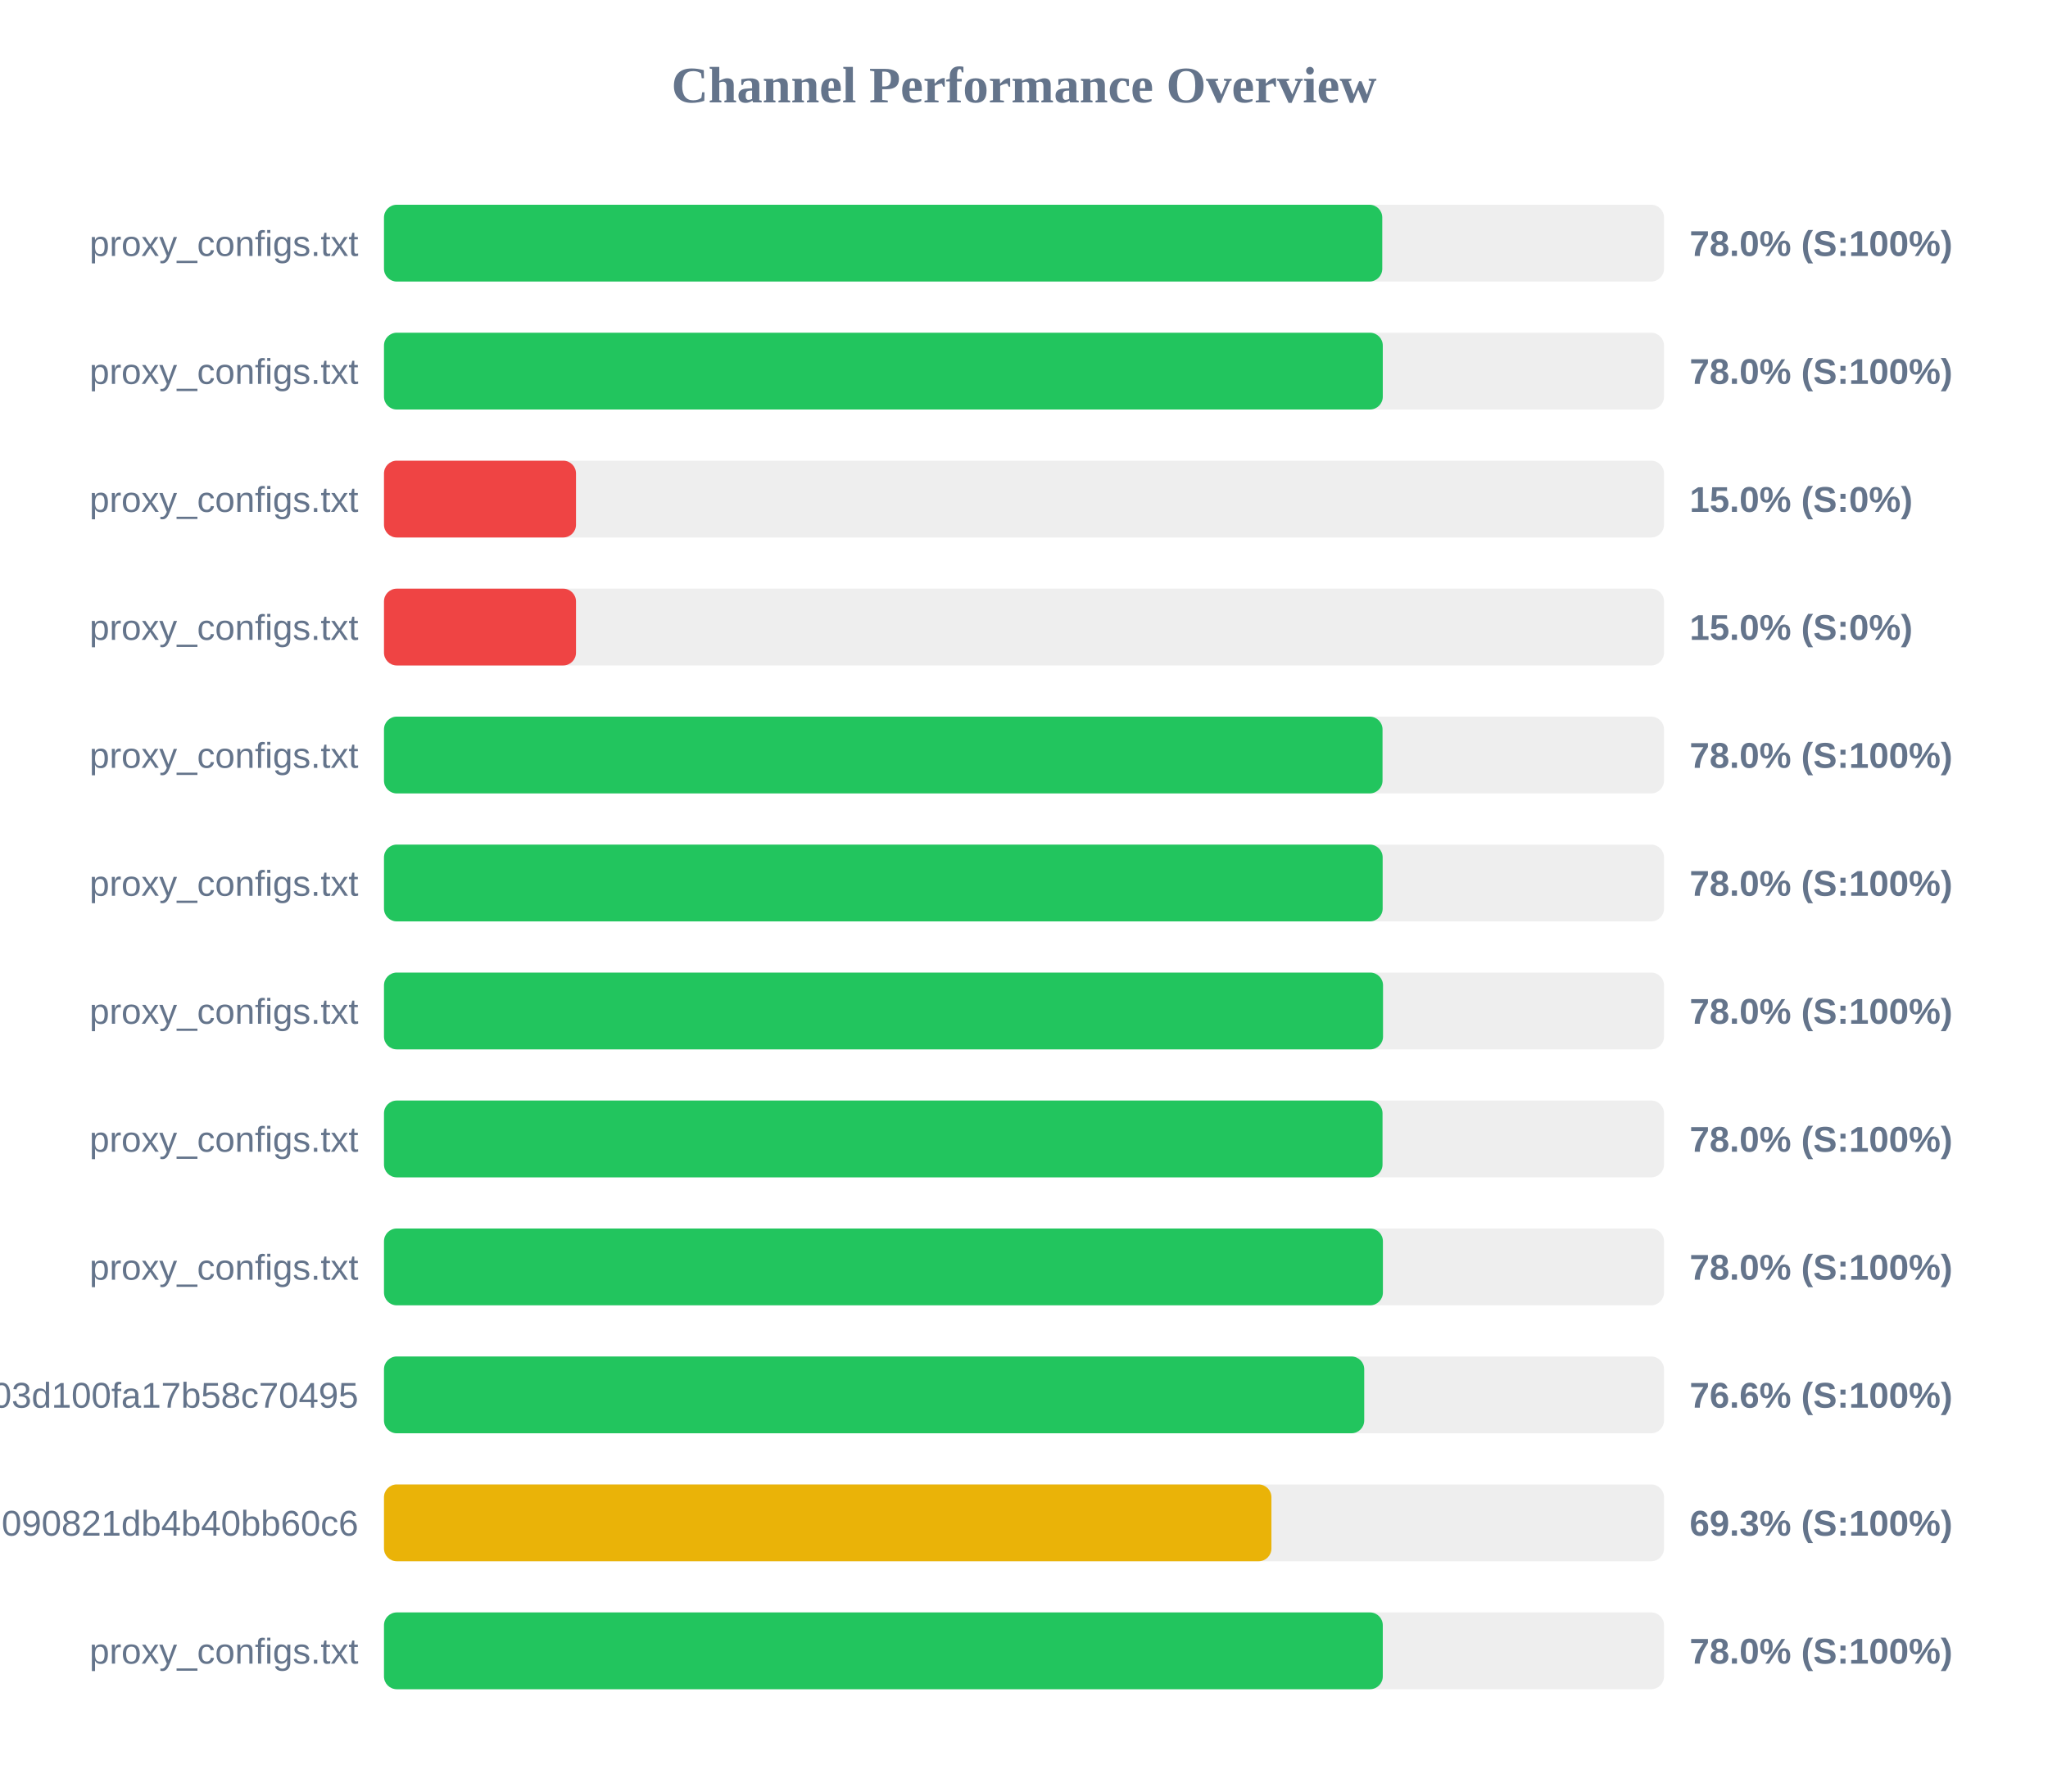
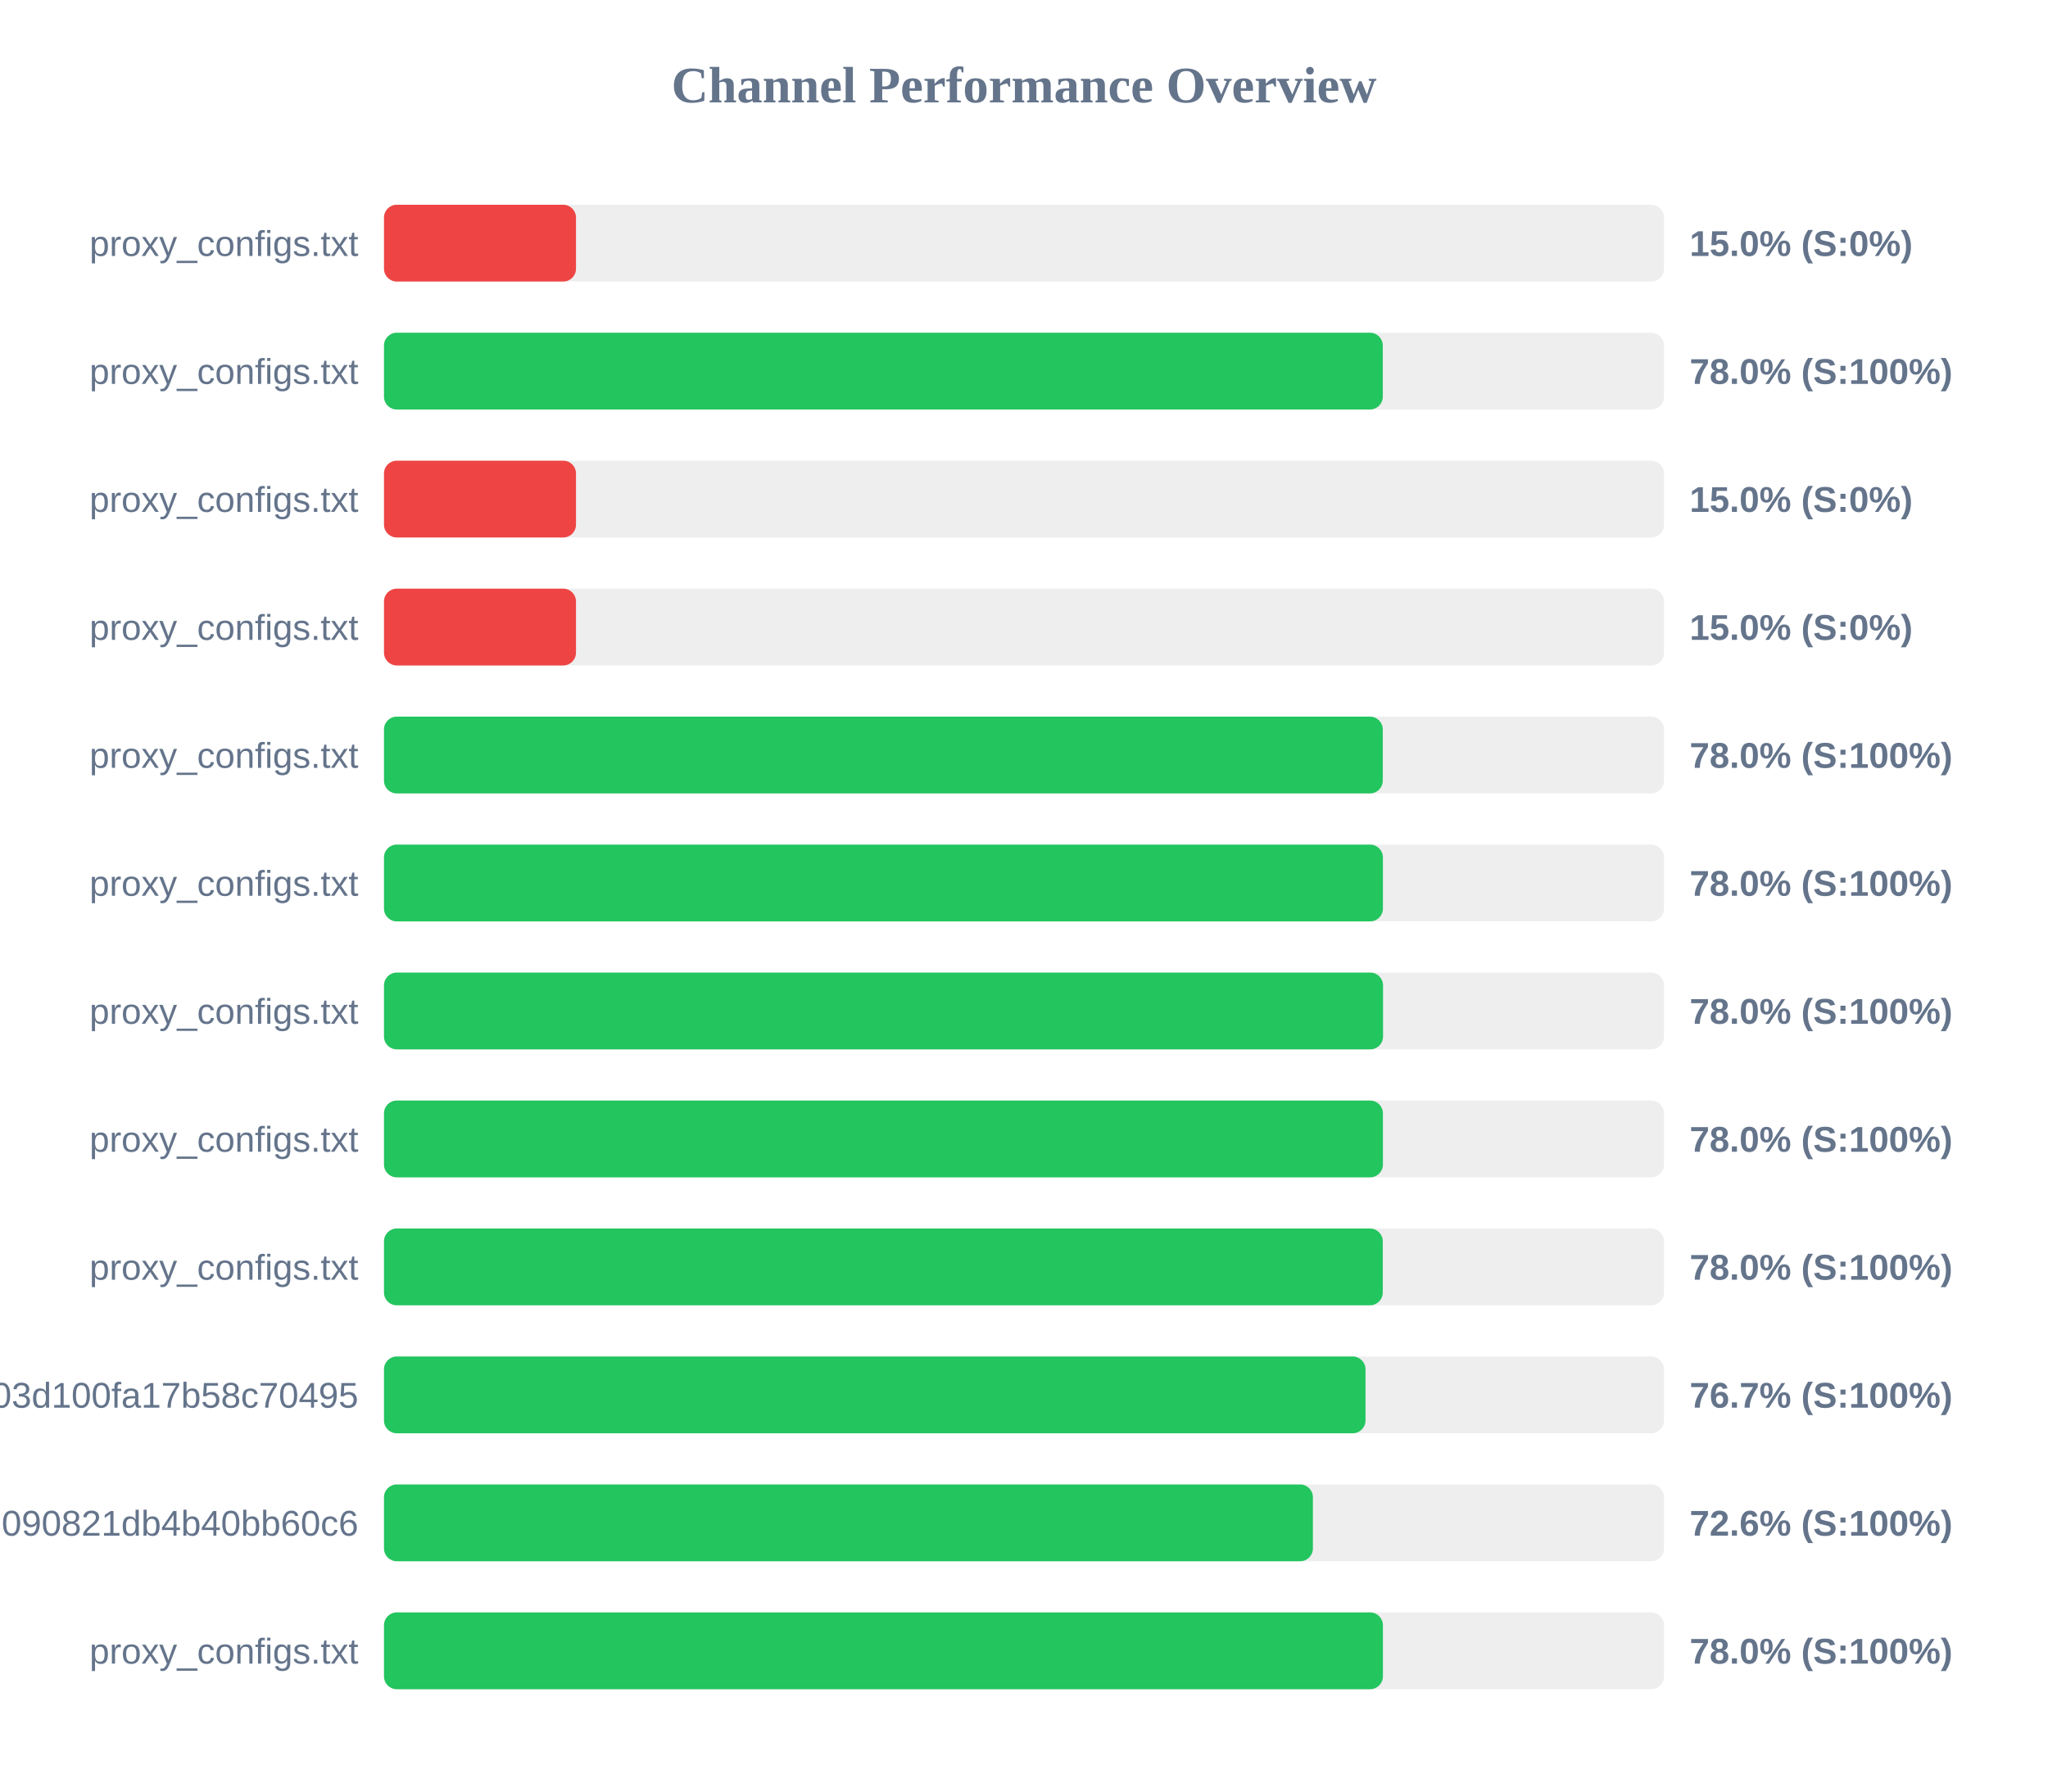
<svg xmlns="http://www.w3.org/2000/svg" width="800" height="700" version="1.1">
  <style>
        .row { font: 14px Arial; fill: #64748b; }
        .score { font: bold 14px Arial; fill: #64748b; }
    </style>
  <text x="400" y="40" text-anchor="middle" font-size="20px" font-weight="bold" fill="#64748b">Channel Performance Overview</text>
  <rect x="150" y="80" width="500" height="30" fill="#eee" rx="5" />
-   <rect x="150" y="80" width="389.95" height="30" fill="#22c55e" rx="5" />
+   <rect x="150" y="80" width="75.0" height="30" fill="#ef4444" rx="5" />
  <text x="140" y="100" text-anchor="end" class="row">proxy_configs.txt</text>
-   <text x="660" y="100" text-anchor="start" class="score">78.0% (S:100%)</text>
+   <text x="660" y="100" text-anchor="start" class="score">15.0% (S:0%)</text>
  <rect x="150" y="130" width="500" height="30" fill="#eee" rx="5" />
  <rect x="150" y="130" width="390.15" height="30" fill="#22c55e" rx="5" />
  <text x="140" y="150" text-anchor="end" class="row">proxy_configs.txt</text>
  <text x="660" y="150" text-anchor="start" class="score">78.0% (S:100%)</text>
  <rect x="150" y="180" width="500" height="30" fill="#eee" rx="5" />
  <rect x="150" y="180" width="75.0" height="30" fill="#ef4444" rx="5" />
  <text x="140" y="200" text-anchor="end" class="row">proxy_configs.txt</text>
  <text x="660" y="200" text-anchor="start" class="score">15.0% (S:0%)</text>
  <rect x="150" y="230" width="500" height="30" fill="#eee" rx="5" />
  <rect x="150" y="230" width="75.0" height="30" fill="#ef4444" rx="5" />
  <text x="140" y="250" text-anchor="end" class="row">proxy_configs.txt</text>
  <text x="660" y="250" text-anchor="start" class="score">15.0% (S:0%)</text>
  <rect x="150" y="280" width="500" height="30" fill="#eee" rx="5" />
-   <rect x="150" y="280" width="390.05" height="30" fill="#22c55e" rx="5" />
+   <rect x="150" y="280" width="390.15" height="30" fill="#22c55e" rx="5" />
  <text x="140" y="300" text-anchor="end" class="row">proxy_configs.txt</text>
  <text x="660" y="300" text-anchor="start" class="score">78.0% (S:100%)</text>
  <rect x="150" y="330" width="500" height="30" fill="#eee" rx="5" />
-   <rect x="150" y="330" width="390.1" height="30" fill="#22c55e" rx="5" />
+   <rect x="150" y="330" width="390.2" height="30" fill="#22c55e" rx="5" />
  <text x="140" y="350" text-anchor="end" class="row">proxy_configs.txt</text>
  <text x="660" y="350" text-anchor="start" class="score">78.0% (S:100%)</text>
  <rect x="150" y="380" width="500" height="30" fill="#eee" rx="5" />
  <rect x="150" y="380" width="390.25" height="30" fill="#22c55e" rx="5" />
  <text x="140" y="400" text-anchor="end" class="row">proxy_configs.txt</text>
  <text x="660" y="400" text-anchor="start" class="score">78.0% (S:100%)</text>
  <rect x="150" y="430" width="500" height="30" fill="#eee" rx="5" />
-   <rect x="150" y="430" width="390.05" height="30" fill="#22c55e" rx="5" />
+   <rect x="150" y="430" width="390.2" height="30" fill="#22c55e" rx="5" />
  <text x="140" y="450" text-anchor="end" class="row">proxy_configs.txt</text>
  <text x="660" y="450" text-anchor="start" class="score">78.0% (S:100%)</text>
  <rect x="150" y="480" width="500" height="30" fill="#eee" rx="5" />
-   <rect x="150" y="480" width="390.2" height="30" fill="#22c55e" rx="5" />
+   <rect x="150" y="480" width="390.15" height="30" fill="#22c55e" rx="5" />
  <text x="140" y="500" text-anchor="end" class="row">proxy_configs.txt</text>
  <text x="660" y="500" text-anchor="start" class="score">78.0% (S:100%)</text>
  <rect x="150" y="530" width="500" height="30" fill="#eee" rx="5" />
-   <rect x="150" y="530" width="382.9" height="30" fill="#22c55e" rx="5" />
+   <rect x="150" y="530" width="383.4" height="30" fill="#22c55e" rx="5" />
  <text x="140" y="550" text-anchor="end" class="row">subscribe?token=588fb97d5f46e03d100fa17b58c70495</text>
-   <text x="660" y="550" text-anchor="start" class="score">76.6% (S:100%)</text>
+   <text x="660" y="550" text-anchor="start" class="score">76.7% (S:100%)</text>
  <rect x="150" y="580" width="500" height="30" fill="#eee" rx="5" />
-   <rect x="150" y="580" width="346.65" height="30" fill="#eab308" rx="5" />
+   <rect x="150" y="580" width="362.85" height="30" fill="#22c55e" rx="5" />
  <text x="140" y="600" text-anchor="end" class="row">7633f891ec7cf3090821db4b40bb60c6</text>
-   <text x="660" y="600" text-anchor="start" class="score">69.3% (S:100%)</text>
+   <text x="660" y="600" text-anchor="start" class="score">72.6% (S:100%)</text>
  <rect x="150" y="630" width="500" height="30" fill="#eee" rx="5" />
-   <rect x="150" y="630" width="390.15" height="30" fill="#22c55e" rx="5" />
+   <rect x="150" y="630" width="390.2" height="30" fill="#22c55e" rx="5" />
  <text x="140" y="650" text-anchor="end" class="row">proxy_configs.txt</text>
  <text x="660" y="650" text-anchor="start" class="score">78.0% (S:100%)</text>
</svg>
